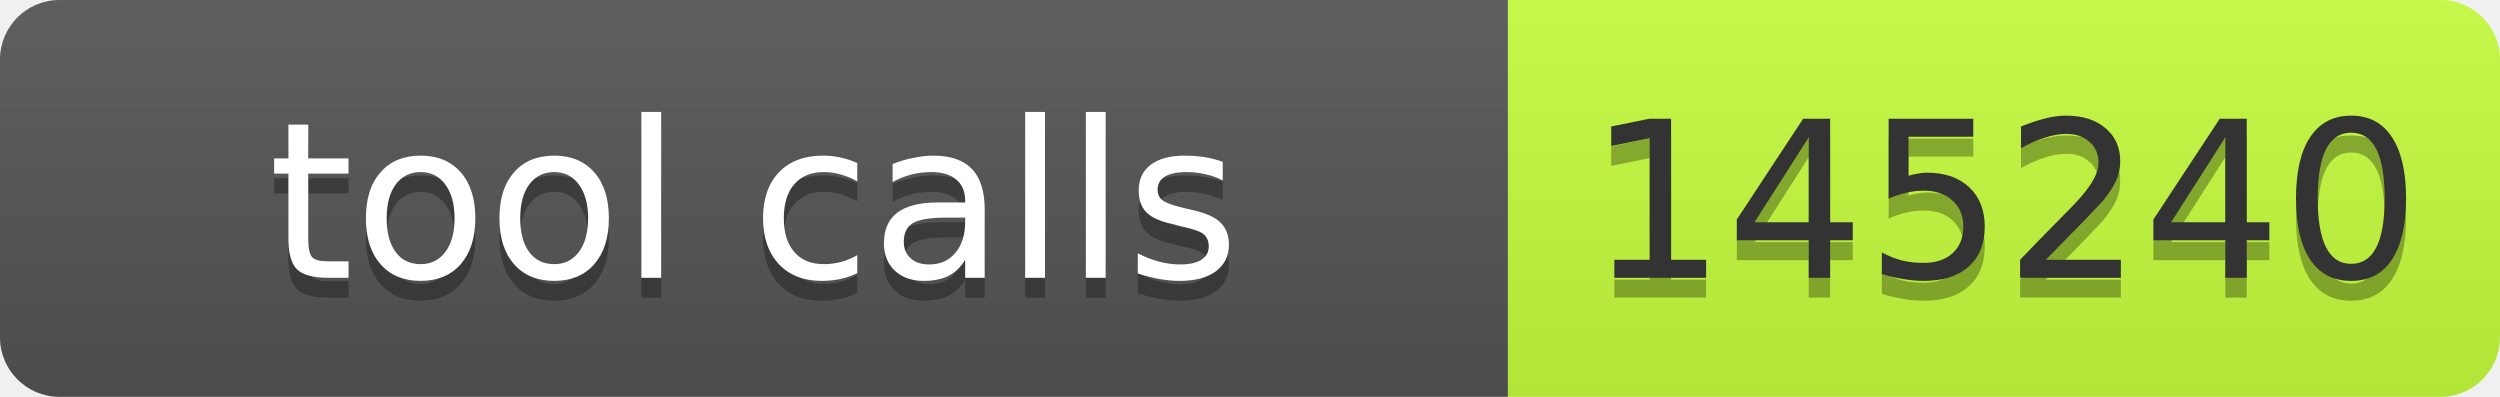
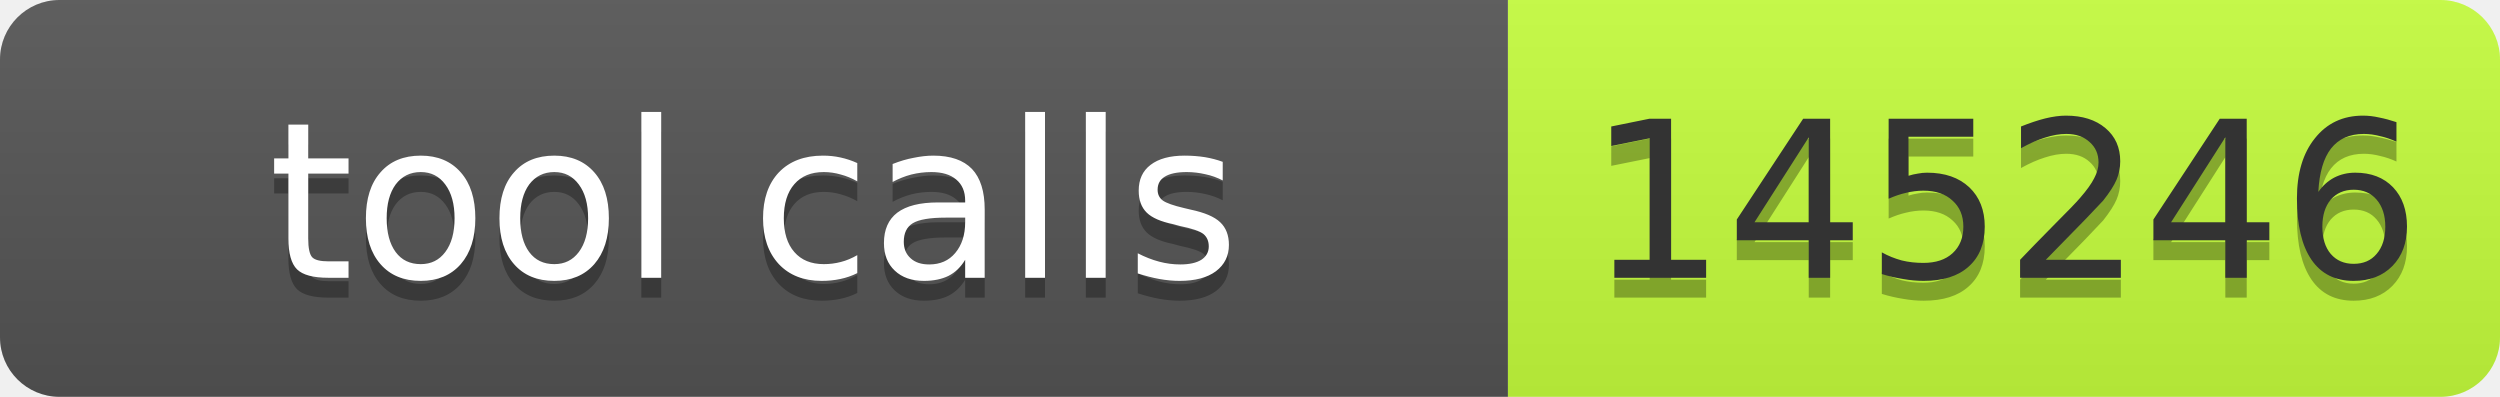
- <svg xmlns="http://www.w3.org/2000/svg" width="126" height="20" role="img" aria-label="tool calls: 145240">
+ <svg xmlns="http://www.w3.org/2000/svg" width="126" height="20" role="img" aria-label="tool calls: 145246">
  <linearGradient id="s" x2="0" y2="100%">
    <stop offset="0" stop-color="#bbb" stop-opacity=".1" />
    <stop offset="1" stop-opacity=".1" />
  </linearGradient>
  <clipPath id="r">
    <rect width="126" height="20" rx="3" fill="#fff" />
  </clipPath>
  <g clip-path="url(#r)">
    <rect width="76" height="20" fill="#555" />
    <rect x="76" width="50" height="20" fill="#c6ff3d" />
    <rect width="126" height="20" fill="url(#s)" />
  </g>
  <g font-family="Verdana,Geneva,DejaVu Sans,sans-serif" font-size="11">
    <text x="38" y="15" fill="#010101" fill-opacity=".3" text-anchor="middle" textLength="66">tool calls</text>
    <text x="38" y="14" fill="#fff" text-anchor="middle" textLength="66">tool calls</text>
-     <text x="101" y="15" fill="#010101" fill-opacity=".3" text-anchor="middle" textLength="40">145240</text>
-     <text x="101" y="14" fill="#333" text-anchor="middle" textLength="40">145240</text>
+     <text x="101" y="15" fill="#010101" fill-opacity=".3" text-anchor="middle" textLength="40">145246</text>
+     <text x="101" y="14" fill="#333" text-anchor="middle" textLength="40">145246</text>
  </g>
</svg>
